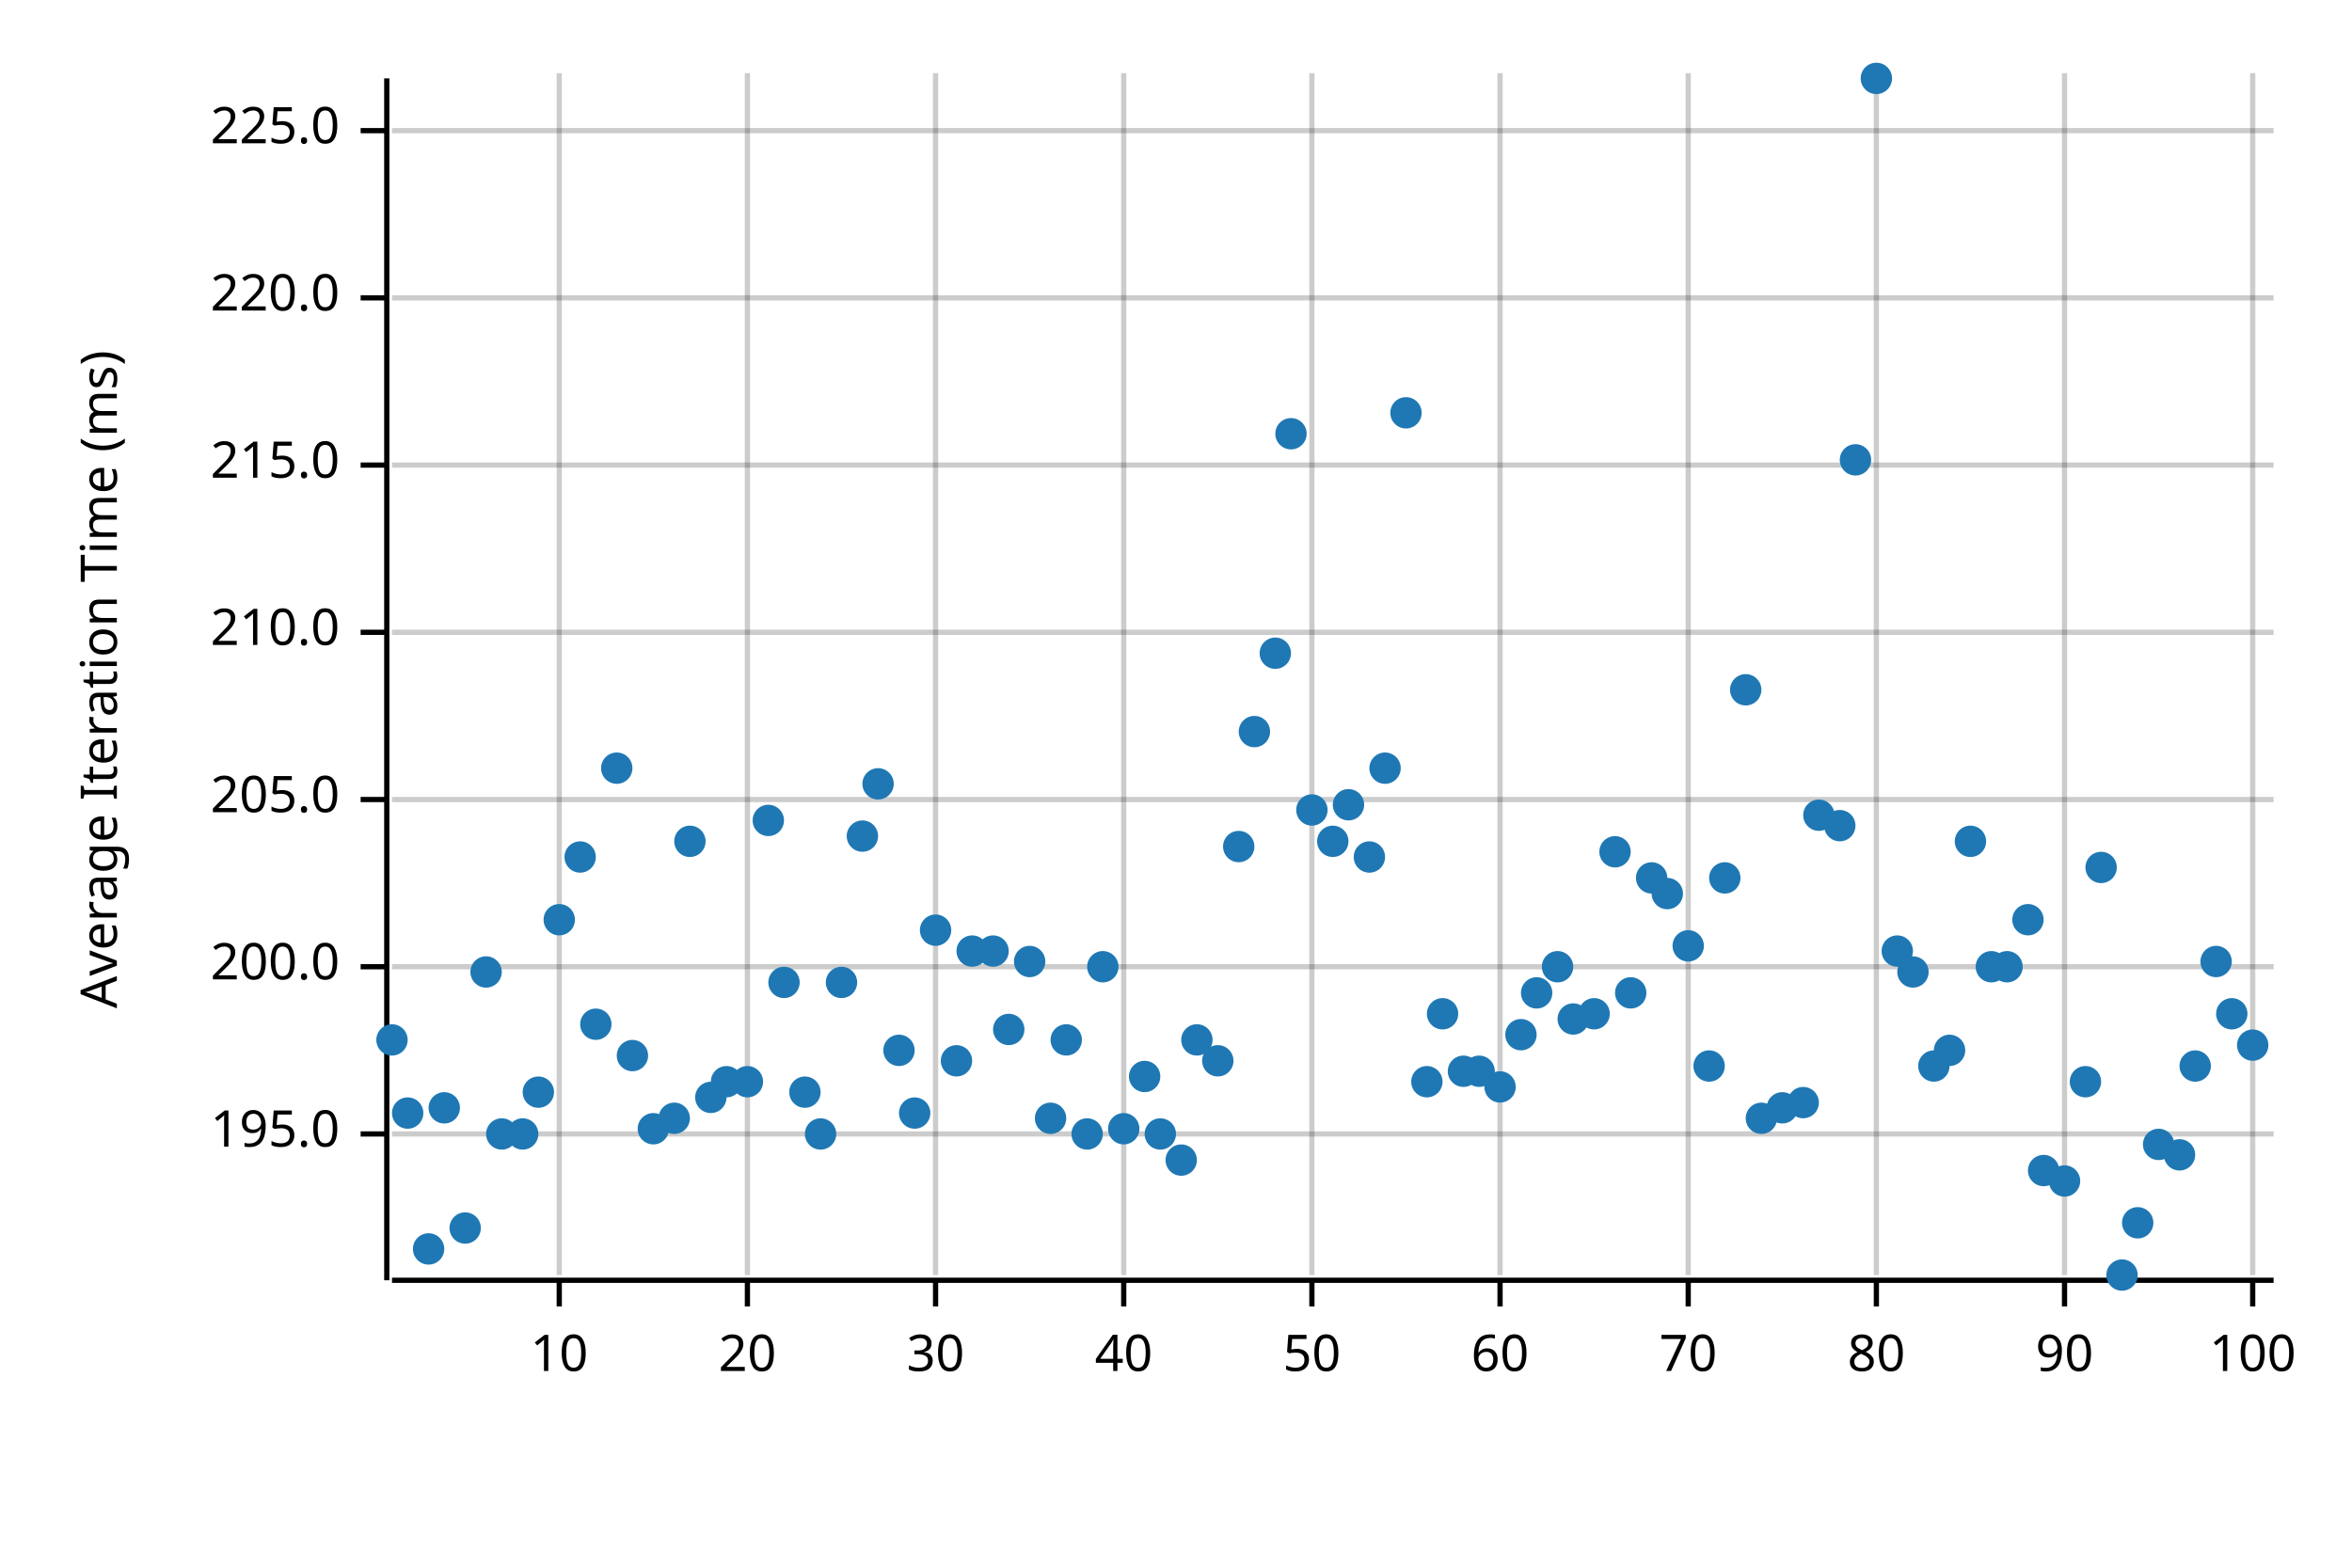
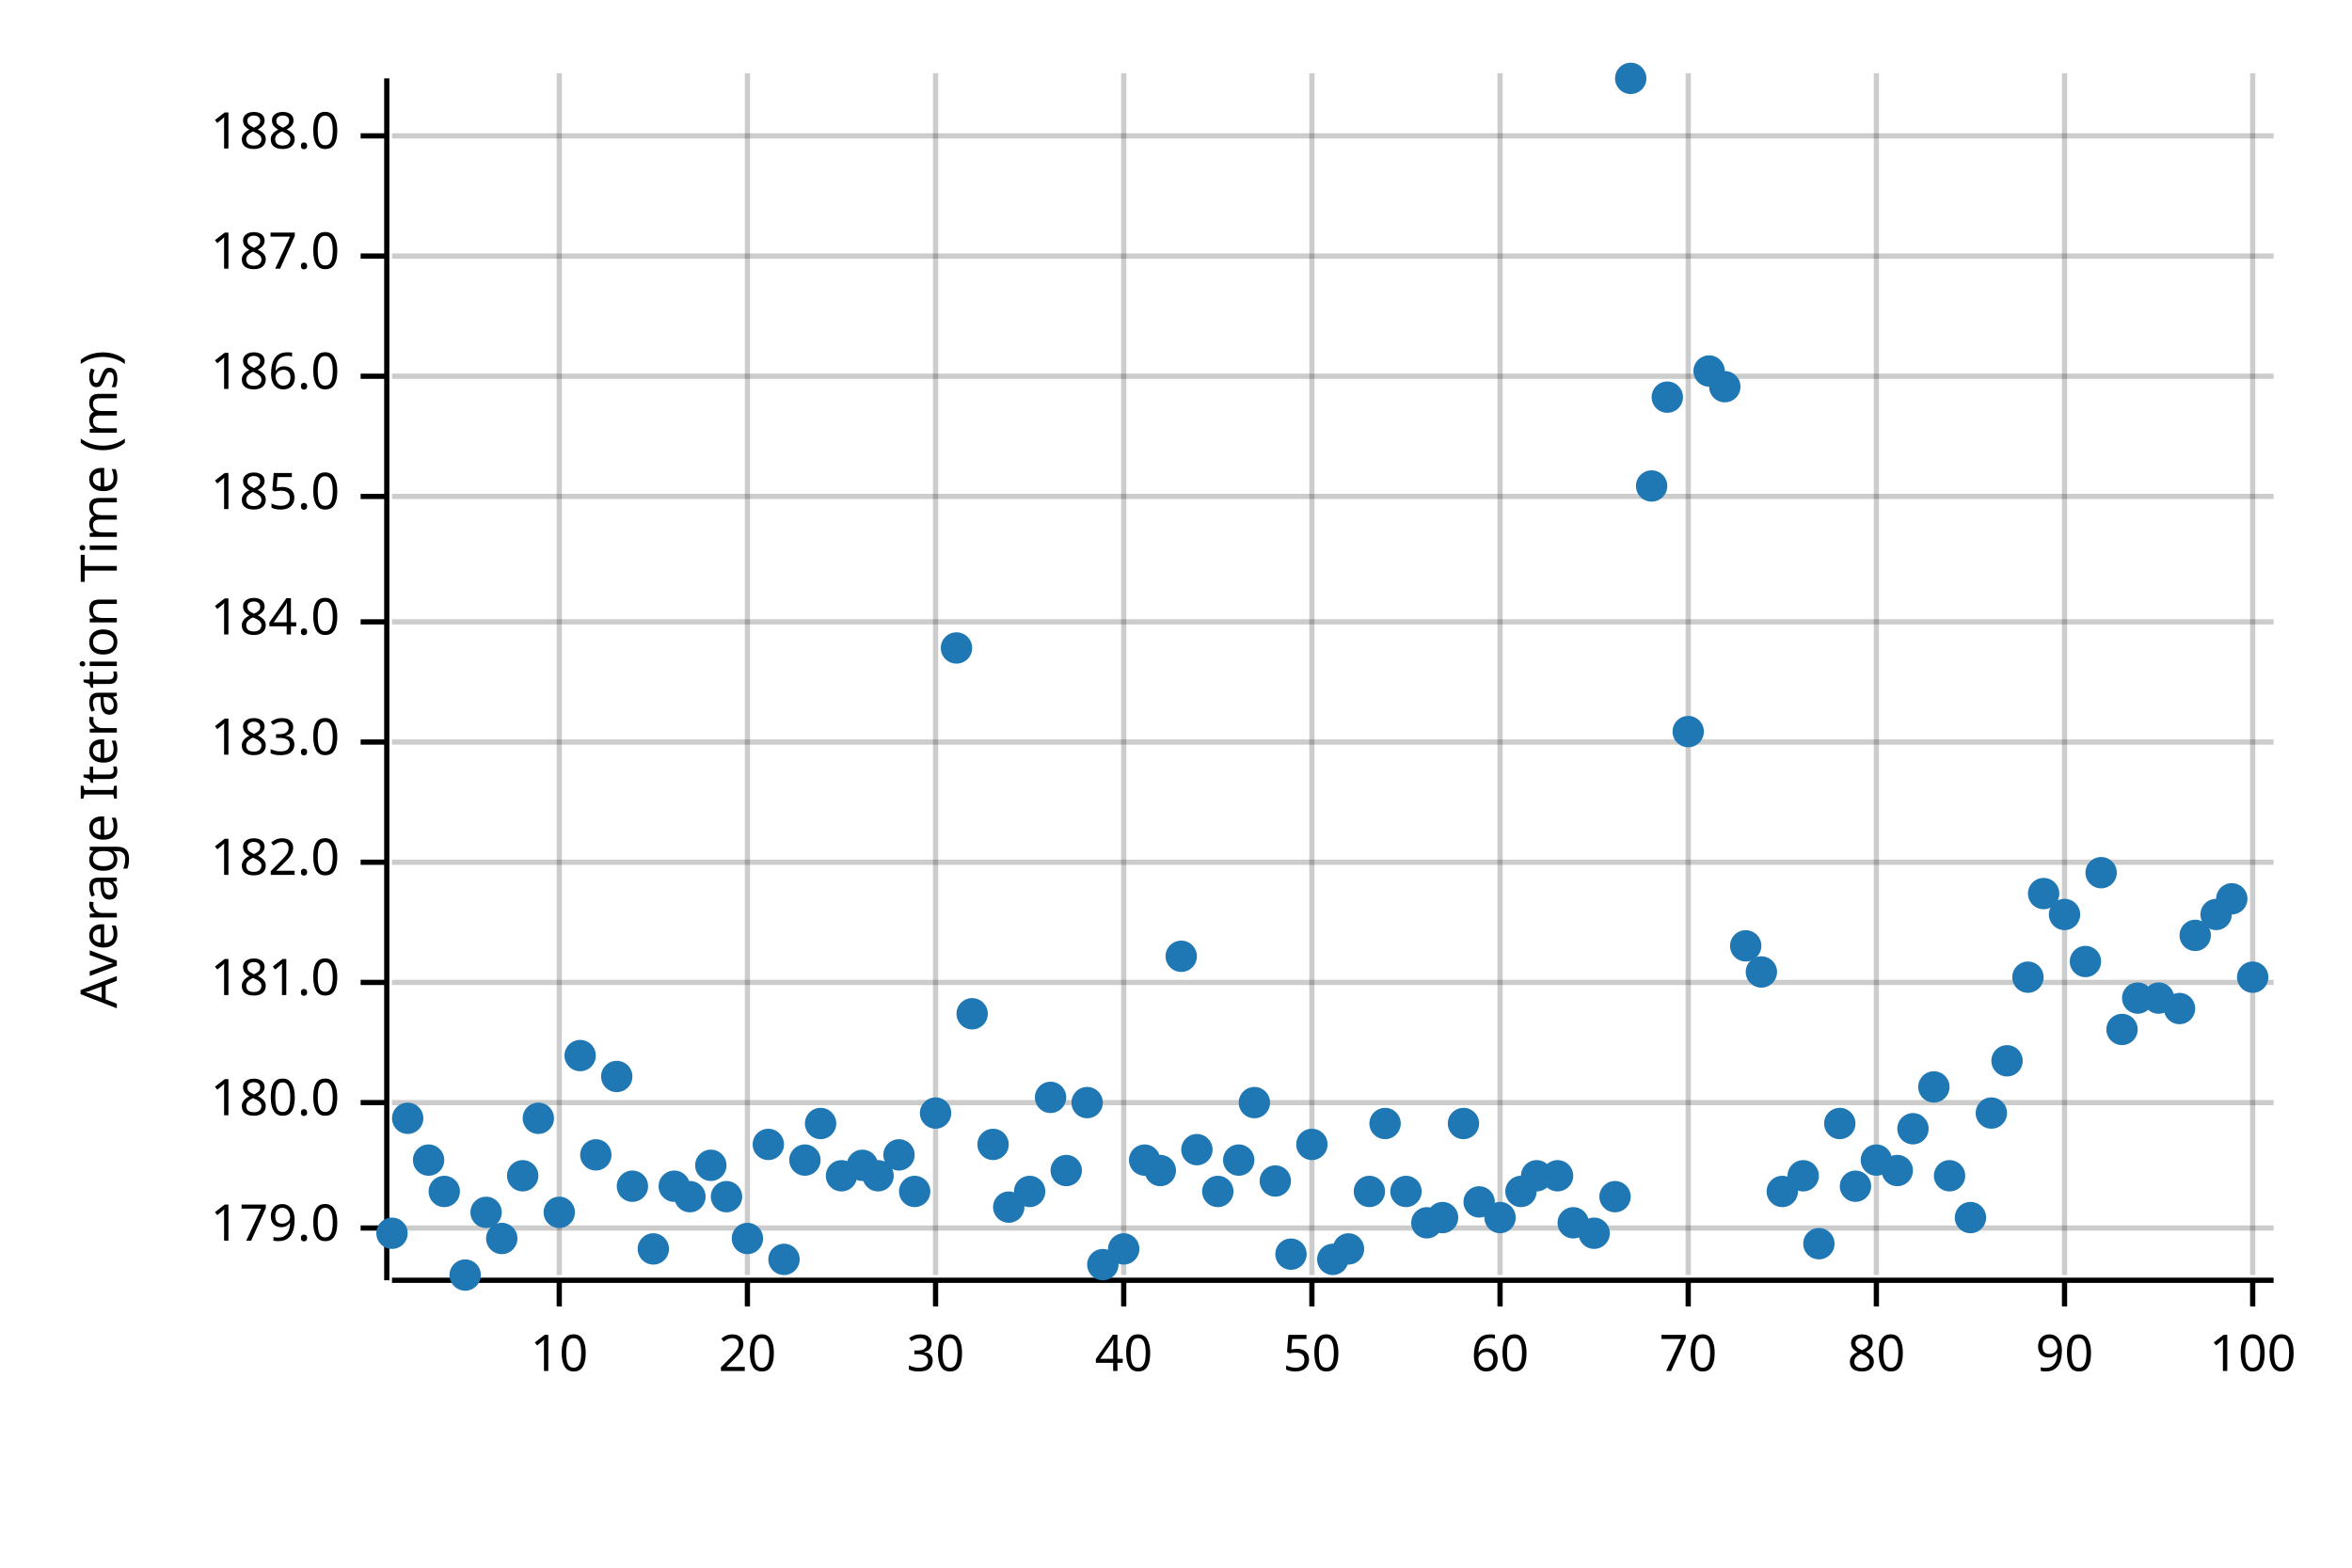
<svg xmlns="http://www.w3.org/2000/svg" width="450" height="300" viewBox="0 0 450 300">
  <text x="15" y="130" dy="0.76em" text-anchor="middle" font-family="sans-serif" font-size="9.677" opacity="1" fill="#000000" transform="rotate(270, 15, 130)">
Average Iteration Time (ms)
</text>
  <line opacity="0.2" stroke="#000000" stroke-width="1" x1="107" y1="244" x2="107" y2="14" />
  <line opacity="0.2" stroke="#000000" stroke-width="1" x1="143" y1="244" x2="143" y2="14" />
  <line opacity="0.2" stroke="#000000" stroke-width="1" x1="179" y1="244" x2="179" y2="14" />
  <line opacity="0.2" stroke="#000000" stroke-width="1" x1="215" y1="244" x2="215" y2="14" />
  <line opacity="0.2" stroke="#000000" stroke-width="1" x1="251" y1="244" x2="251" y2="14" />
  <line opacity="0.2" stroke="#000000" stroke-width="1" x1="287" y1="244" x2="287" y2="14" />
  <line opacity="0.2" stroke="#000000" stroke-width="1" x1="323" y1="244" x2="323" y2="14" />
  <line opacity="0.2" stroke="#000000" stroke-width="1" x1="359" y1="244" x2="359" y2="14" />
  <line opacity="0.2" stroke="#000000" stroke-width="1" x1="395" y1="244" x2="395" y2="14" />
  <line opacity="0.2" stroke="#000000" stroke-width="1" x1="431" y1="244" x2="431" y2="14" />
-   <line opacity="0.2" stroke="#000000" stroke-width="1" x1="75" y1="217" x2="435" y2="217" />
-   <line opacity="0.2" stroke="#000000" stroke-width="1" x1="75" y1="185" x2="435" y2="185" />
-   <line opacity="0.2" stroke="#000000" stroke-width="1" x1="75" y1="153" x2="435" y2="153" />
-   <line opacity="0.2" stroke="#000000" stroke-width="1" x1="75" y1="121" x2="435" y2="121" />
-   <line opacity="0.2" stroke="#000000" stroke-width="1" x1="75" y1="89" x2="435" y2="89" />
-   <line opacity="0.2" stroke="#000000" stroke-width="1" x1="75" y1="57" x2="435" y2="57" />
-   <line opacity="0.2" stroke="#000000" stroke-width="1" x1="75" y1="25" x2="435" y2="25" />
+   <line opacity="0.2" stroke="#000000" stroke-width="1" x1="75" y1="235" x2="435" y2="235" />
+   <line opacity="0.2" stroke="#000000" stroke-width="1" x1="75" y1="211" x2="435" y2="211" />
+   <line opacity="0.2" stroke="#000000" stroke-width="1" x1="75" y1="188" x2="435" y2="188" />
+   <line opacity="0.2" stroke="#000000" stroke-width="1" x1="75" y1="165" x2="435" y2="165" />
+   <line opacity="0.2" stroke="#000000" stroke-width="1" x1="75" y1="142" x2="435" y2="142" />
+   <line opacity="0.2" stroke="#000000" stroke-width="1" x1="75" y1="119" x2="435" y2="119" />
+   <line opacity="0.2" stroke="#000000" stroke-width="1" x1="75" y1="95" x2="435" y2="95" />
+   <line opacity="0.2" stroke="#000000" stroke-width="1" x1="75" y1="72" x2="435" y2="72" />
+   <line opacity="0.2" stroke="#000000" stroke-width="1" x1="75" y1="49" x2="435" y2="49" />
+   <line opacity="0.2" stroke="#000000" stroke-width="1" x1="75" y1="26" x2="435" y2="26" />
  <polyline fill="none" opacity="1" stroke="#000000" stroke-width="1" points="74,15 74,245 " />
-   <text x="65" y="217" dy="0.5ex" text-anchor="end" font-family="sans-serif" font-size="9.677" opacity="1" fill="#000000">
- 195.0
- </text>
-   <polyline fill="none" opacity="1" stroke="#000000" stroke-width="1" points="69,217 74,217 " />
-   <text x="65" y="185" dy="0.5ex" text-anchor="end" font-family="sans-serif" font-size="9.677" opacity="1" fill="#000000">
- 200.0
- </text>
-   <polyline fill="none" opacity="1" stroke="#000000" stroke-width="1" points="69,185 74,185 " />
-   <text x="65" y="153" dy="0.5ex" text-anchor="end" font-family="sans-serif" font-size="9.677" opacity="1" fill="#000000">
- 205.0
- </text>
-   <polyline fill="none" opacity="1" stroke="#000000" stroke-width="1" points="69,153 74,153 " />
-   <text x="65" y="121" dy="0.5ex" text-anchor="end" font-family="sans-serif" font-size="9.677" opacity="1" fill="#000000">
- 210.0
- </text>
-   <polyline fill="none" opacity="1" stroke="#000000" stroke-width="1" points="69,121 74,121 " />
-   <text x="65" y="89" dy="0.5ex" text-anchor="end" font-family="sans-serif" font-size="9.677" opacity="1" fill="#000000">
- 215.0
- </text>
-   <polyline fill="none" opacity="1" stroke="#000000" stroke-width="1" points="69,89 74,89 " />
-   <text x="65" y="57" dy="0.5ex" text-anchor="end" font-family="sans-serif" font-size="9.677" opacity="1" fill="#000000">
- 220.0
- </text>
-   <polyline fill="none" opacity="1" stroke="#000000" stroke-width="1" points="69,57 74,57 " />
-   <text x="65" y="25" dy="0.5ex" text-anchor="end" font-family="sans-serif" font-size="9.677" opacity="1" fill="#000000">
- 225.0
- </text>
-   <polyline fill="none" opacity="1" stroke="#000000" stroke-width="1" points="69,25 74,25 " />
+   <text x="65" y="235" dy="0.5ex" text-anchor="end" font-family="sans-serif" font-size="9.677" opacity="1" fill="#000000">
+ 179.0
+ </text>
+   <polyline fill="none" opacity="1" stroke="#000000" stroke-width="1" points="69,235 74,235 " />
+   <text x="65" y="211" dy="0.5ex" text-anchor="end" font-family="sans-serif" font-size="9.677" opacity="1" fill="#000000">
+ 180.0
+ </text>
+   <polyline fill="none" opacity="1" stroke="#000000" stroke-width="1" points="69,211 74,211 " />
+   <text x="65" y="188" dy="0.5ex" text-anchor="end" font-family="sans-serif" font-size="9.677" opacity="1" fill="#000000">
+ 181.0
+ </text>
+   <polyline fill="none" opacity="1" stroke="#000000" stroke-width="1" points="69,188 74,188 " />
+   <text x="65" y="165" dy="0.5ex" text-anchor="end" font-family="sans-serif" font-size="9.677" opacity="1" fill="#000000">
+ 182.0
+ </text>
+   <polyline fill="none" opacity="1" stroke="#000000" stroke-width="1" points="69,165 74,165 " />
+   <text x="65" y="142" dy="0.5ex" text-anchor="end" font-family="sans-serif" font-size="9.677" opacity="1" fill="#000000">
+ 183.0
+ </text>
+   <polyline fill="none" opacity="1" stroke="#000000" stroke-width="1" points="69,142 74,142 " />
+   <text x="65" y="119" dy="0.5ex" text-anchor="end" font-family="sans-serif" font-size="9.677" opacity="1" fill="#000000">
+ 184.0
+ </text>
+   <polyline fill="none" opacity="1" stroke="#000000" stroke-width="1" points="69,119 74,119 " />
+   <text x="65" y="95" dy="0.5ex" text-anchor="end" font-family="sans-serif" font-size="9.677" opacity="1" fill="#000000">
+ 185.0
+ </text>
+   <polyline fill="none" opacity="1" stroke="#000000" stroke-width="1" points="69,95 74,95 " />
+   <text x="65" y="72" dy="0.5ex" text-anchor="end" font-family="sans-serif" font-size="9.677" opacity="1" fill="#000000">
+ 186.0
+ </text>
+   <polyline fill="none" opacity="1" stroke="#000000" stroke-width="1" points="69,72 74,72 " />
+   <text x="65" y="49" dy="0.5ex" text-anchor="end" font-family="sans-serif" font-size="9.677" opacity="1" fill="#000000">
+ 187.0
+ </text>
+   <polyline fill="none" opacity="1" stroke="#000000" stroke-width="1" points="69,49 74,49 " />
+   <text x="65" y="26" dy="0.5ex" text-anchor="end" font-family="sans-serif" font-size="9.677" opacity="1" fill="#000000">
+ 188.0
+ </text>
+   <polyline fill="none" opacity="1" stroke="#000000" stroke-width="1" points="69,26 74,26 " />
  <polyline fill="none" opacity="1" stroke="#000000" stroke-width="1" points="75,245 435,245 " />
  <text x="107" y="255" dy="0.76em" text-anchor="middle" font-family="sans-serif" font-size="9.677" opacity="1" fill="#000000">
10
</text>
  <polyline fill="none" opacity="1" stroke="#000000" stroke-width="1" points="107,245 107,250 " />
  <text x="143" y="255" dy="0.76em" text-anchor="middle" font-family="sans-serif" font-size="9.677" opacity="1" fill="#000000">
20
</text>
  <polyline fill="none" opacity="1" stroke="#000000" stroke-width="1" points="143,245 143,250 " />
  <text x="179" y="255" dy="0.76em" text-anchor="middle" font-family="sans-serif" font-size="9.677" opacity="1" fill="#000000">
30
</text>
  <polyline fill="none" opacity="1" stroke="#000000" stroke-width="1" points="179,245 179,250 " />
  <text x="215" y="255" dy="0.76em" text-anchor="middle" font-family="sans-serif" font-size="9.677" opacity="1" fill="#000000">
40
</text>
  <polyline fill="none" opacity="1" stroke="#000000" stroke-width="1" points="215,245 215,250 " />
  <text x="251" y="255" dy="0.76em" text-anchor="middle" font-family="sans-serif" font-size="9.677" opacity="1" fill="#000000">
50
</text>
  <polyline fill="none" opacity="1" stroke="#000000" stroke-width="1" points="251,245 251,250 " />
  <text x="287" y="255" dy="0.76em" text-anchor="middle" font-family="sans-serif" font-size="9.677" opacity="1" fill="#000000">
60
</text>
  <polyline fill="none" opacity="1" stroke="#000000" stroke-width="1" points="287,245 287,250 " />
  <text x="323" y="255" dy="0.76em" text-anchor="middle" font-family="sans-serif" font-size="9.677" opacity="1" fill="#000000">
70
</text>
  <polyline fill="none" opacity="1" stroke="#000000" stroke-width="1" points="323,245 323,250 " />
  <text x="359" y="255" dy="0.76em" text-anchor="middle" font-family="sans-serif" font-size="9.677" opacity="1" fill="#000000">
80
</text>
  <polyline fill="none" opacity="1" stroke="#000000" stroke-width="1" points="359,245 359,250 " />
  <text x="395" y="255" dy="0.76em" text-anchor="middle" font-family="sans-serif" font-size="9.677" opacity="1" fill="#000000">
90
</text>
  <polyline fill="none" opacity="1" stroke="#000000" stroke-width="1" points="395,245 395,250 " />
  <text x="431" y="255" dy="0.76em" text-anchor="middle" font-family="sans-serif" font-size="9.677" opacity="1" fill="#000000">
100
</text>
  <polyline fill="none" opacity="1" stroke="#000000" stroke-width="1" points="431,245 431,250 " />
-   <circle cx="75" cy="199" r="3" opacity="1" fill="#1F78B4" stroke="none" stroke-width="1" />
-   <circle cx="78" cy="213" r="3" opacity="1" fill="#1F78B4" stroke="none" stroke-width="1" />
-   <circle cx="82" cy="239" r="3" opacity="1" fill="#1F78B4" stroke="none" stroke-width="1" />
-   <circle cx="85" cy="212" r="3" opacity="1" fill="#1F78B4" stroke="none" stroke-width="1" />
-   <circle cx="89" cy="235" r="3" opacity="1" fill="#1F78B4" stroke="none" stroke-width="1" />
-   <circle cx="93" cy="186" r="3" opacity="1" fill="#1F78B4" stroke="none" stroke-width="1" />
-   <circle cx="96" cy="217" r="3" opacity="1" fill="#1F78B4" stroke="none" stroke-width="1" />
-   <circle cx="100" cy="217" r="3" opacity="1" fill="#1F78B4" stroke="none" stroke-width="1" />
-   <circle cx="103" cy="209" r="3" opacity="1" fill="#1F78B4" stroke="none" stroke-width="1" />
-   <circle cx="107" cy="176" r="3" opacity="1" fill="#1F78B4" stroke="none" stroke-width="1" />
-   <circle cx="111" cy="164" r="3" opacity="1" fill="#1F78B4" stroke="none" stroke-width="1" />
-   <circle cx="114" cy="196" r="3" opacity="1" fill="#1F78B4" stroke="none" stroke-width="1" />
-   <circle cx="118" cy="147" r="3" opacity="1" fill="#1F78B4" stroke="none" stroke-width="1" />
-   <circle cx="121" cy="202" r="3" opacity="1" fill="#1F78B4" stroke="none" stroke-width="1" />
-   <circle cx="125" cy="216" r="3" opacity="1" fill="#1F78B4" stroke="none" stroke-width="1" />
-   <circle cx="129" cy="214" r="3" opacity="1" fill="#1F78B4" stroke="none" stroke-width="1" />
-   <circle cx="132" cy="161" r="3" opacity="1" fill="#1F78B4" stroke="none" stroke-width="1" />
-   <circle cx="136" cy="210" r="3" opacity="1" fill="#1F78B4" stroke="none" stroke-width="1" />
-   <circle cx="139" cy="207" r="3" opacity="1" fill="#1F78B4" stroke="none" stroke-width="1" />
-   <circle cx="143" cy="207" r="3" opacity="1" fill="#1F78B4" stroke="none" stroke-width="1" />
-   <circle cx="147" cy="157" r="3" opacity="1" fill="#1F78B4" stroke="none" stroke-width="1" />
-   <circle cx="150" cy="188" r="3" opacity="1" fill="#1F78B4" stroke="none" stroke-width="1" />
-   <circle cx="154" cy="209" r="3" opacity="1" fill="#1F78B4" stroke="none" stroke-width="1" />
-   <circle cx="157" cy="217" r="3" opacity="1" fill="#1F78B4" stroke="none" stroke-width="1" />
-   <circle cx="161" cy="188" r="3" opacity="1" fill="#1F78B4" stroke="none" stroke-width="1" />
-   <circle cx="165" cy="160" r="3" opacity="1" fill="#1F78B4" stroke="none" stroke-width="1" />
-   <circle cx="168" cy="150" r="3" opacity="1" fill="#1F78B4" stroke="none" stroke-width="1" />
-   <circle cx="172" cy="201" r="3" opacity="1" fill="#1F78B4" stroke="none" stroke-width="1" />
-   <circle cx="175" cy="213" r="3" opacity="1" fill="#1F78B4" stroke="none" stroke-width="1" />
-   <circle cx="179" cy="178" r="3" opacity="1" fill="#1F78B4" stroke="none" stroke-width="1" />
-   <circle cx="183" cy="203" r="3" opacity="1" fill="#1F78B4" stroke="none" stroke-width="1" />
-   <circle cx="186" cy="182" r="3" opacity="1" fill="#1F78B4" stroke="none" stroke-width="1" />
-   <circle cx="190" cy="182" r="3" opacity="1" fill="#1F78B4" stroke="none" stroke-width="1" />
-   <circle cx="193" cy="197" r="3" opacity="1" fill="#1F78B4" stroke="none" stroke-width="1" />
-   <circle cx="197" cy="184" r="3" opacity="1" fill="#1F78B4" stroke="none" stroke-width="1" />
-   <circle cx="201" cy="214" r="3" opacity="1" fill="#1F78B4" stroke="none" stroke-width="1" />
-   <circle cx="204" cy="199" r="3" opacity="1" fill="#1F78B4" stroke="none" stroke-width="1" />
-   <circle cx="208" cy="217" r="3" opacity="1" fill="#1F78B4" stroke="none" stroke-width="1" />
-   <circle cx="211" cy="185" r="3" opacity="1" fill="#1F78B4" stroke="none" stroke-width="1" />
-   <circle cx="215" cy="216" r="3" opacity="1" fill="#1F78B4" stroke="none" stroke-width="1" />
-   <circle cx="219" cy="206" r="3" opacity="1" fill="#1F78B4" stroke="none" stroke-width="1" />
-   <circle cx="222" cy="217" r="3" opacity="1" fill="#1F78B4" stroke="none" stroke-width="1" />
-   <circle cx="226" cy="222" r="3" opacity="1" fill="#1F78B4" stroke="none" stroke-width="1" />
-   <circle cx="229" cy="199" r="3" opacity="1" fill="#1F78B4" stroke="none" stroke-width="1" />
-   <circle cx="233" cy="203" r="3" opacity="1" fill="#1F78B4" stroke="none" stroke-width="1" />
-   <circle cx="237" cy="162" r="3" opacity="1" fill="#1F78B4" stroke="none" stroke-width="1" />
-   <circle cx="240" cy="140" r="3" opacity="1" fill="#1F78B4" stroke="none" stroke-width="1" />
-   <circle cx="244" cy="125" r="3" opacity="1" fill="#1F78B4" stroke="none" stroke-width="1" />
-   <circle cx="247" cy="83" r="3" opacity="1" fill="#1F78B4" stroke="none" stroke-width="1" />
-   <circle cx="251" cy="155" r="3" opacity="1" fill="#1F78B4" stroke="none" stroke-width="1" />
-   <circle cx="255" cy="161" r="3" opacity="1" fill="#1F78B4" stroke="none" stroke-width="1" />
-   <circle cx="258" cy="154" r="3" opacity="1" fill="#1F78B4" stroke="none" stroke-width="1" />
-   <circle cx="262" cy="164" r="3" opacity="1" fill="#1F78B4" stroke="none" stroke-width="1" />
-   <circle cx="265" cy="147" r="3" opacity="1" fill="#1F78B4" stroke="none" stroke-width="1" />
-   <circle cx="269" cy="79" r="3" opacity="1" fill="#1F78B4" stroke="none" stroke-width="1" />
-   <circle cx="273" cy="207" r="3" opacity="1" fill="#1F78B4" stroke="none" stroke-width="1" />
-   <circle cx="276" cy="194" r="3" opacity="1" fill="#1F78B4" stroke="none" stroke-width="1" />
-   <circle cx="280" cy="205" r="3" opacity="1" fill="#1F78B4" stroke="none" stroke-width="1" />
-   <circle cx="283" cy="205" r="3" opacity="1" fill="#1F78B4" stroke="none" stroke-width="1" />
-   <circle cx="287" cy="208" r="3" opacity="1" fill="#1F78B4" stroke="none" stroke-width="1" />
-   <circle cx="291" cy="198" r="3" opacity="1" fill="#1F78B4" stroke="none" stroke-width="1" />
-   <circle cx="294" cy="190" r="3" opacity="1" fill="#1F78B4" stroke="none" stroke-width="1" />
-   <circle cx="298" cy="185" r="3" opacity="1" fill="#1F78B4" stroke="none" stroke-width="1" />
-   <circle cx="301" cy="195" r="3" opacity="1" fill="#1F78B4" stroke="none" stroke-width="1" />
-   <circle cx="305" cy="194" r="3" opacity="1" fill="#1F78B4" stroke="none" stroke-width="1" />
-   <circle cx="309" cy="163" r="3" opacity="1" fill="#1F78B4" stroke="none" stroke-width="1" />
-   <circle cx="312" cy="190" r="3" opacity="1" fill="#1F78B4" stroke="none" stroke-width="1" />
-   <circle cx="316" cy="168" r="3" opacity="1" fill="#1F78B4" stroke="none" stroke-width="1" />
-   <circle cx="319" cy="171" r="3" opacity="1" fill="#1F78B4" stroke="none" stroke-width="1" />
-   <circle cx="323" cy="181" r="3" opacity="1" fill="#1F78B4" stroke="none" stroke-width="1" />
-   <circle cx="327" cy="204" r="3" opacity="1" fill="#1F78B4" stroke="none" stroke-width="1" />
-   <circle cx="330" cy="168" r="3" opacity="1" fill="#1F78B4" stroke="none" stroke-width="1" />
-   <circle cx="334" cy="132" r="3" opacity="1" fill="#1F78B4" stroke="none" stroke-width="1" />
-   <circle cx="337" cy="214" r="3" opacity="1" fill="#1F78B4" stroke="none" stroke-width="1" />
-   <circle cx="341" cy="212" r="3" opacity="1" fill="#1F78B4" stroke="none" stroke-width="1" />
-   <circle cx="345" cy="211" r="3" opacity="1" fill="#1F78B4" stroke="none" stroke-width="1" />
-   <circle cx="348" cy="156" r="3" opacity="1" fill="#1F78B4" stroke="none" stroke-width="1" />
-   <circle cx="352" cy="158" r="3" opacity="1" fill="#1F78B4" stroke="none" stroke-width="1" />
-   <circle cx="355" cy="88" r="3" opacity="1" fill="#1F78B4" stroke="none" stroke-width="1" />
-   <circle cx="359" cy="15" r="3" opacity="1" fill="#1F78B4" stroke="none" stroke-width="1" />
-   <circle cx="363" cy="182" r="3" opacity="1" fill="#1F78B4" stroke="none" stroke-width="1" />
-   <circle cx="366" cy="186" r="3" opacity="1" fill="#1F78B4" stroke="none" stroke-width="1" />
-   <circle cx="370" cy="204" r="3" opacity="1" fill="#1F78B4" stroke="none" stroke-width="1" />
-   <circle cx="373" cy="201" r="3" opacity="1" fill="#1F78B4" stroke="none" stroke-width="1" />
-   <circle cx="377" cy="161" r="3" opacity="1" fill="#1F78B4" stroke="none" stroke-width="1" />
-   <circle cx="381" cy="185" r="3" opacity="1" fill="#1F78B4" stroke="none" stroke-width="1" />
-   <circle cx="384" cy="185" r="3" opacity="1" fill="#1F78B4" stroke="none" stroke-width="1" />
-   <circle cx="388" cy="176" r="3" opacity="1" fill="#1F78B4" stroke="none" stroke-width="1" />
-   <circle cx="391" cy="224" r="3" opacity="1" fill="#1F78B4" stroke="none" stroke-width="1" />
-   <circle cx="395" cy="226" r="3" opacity="1" fill="#1F78B4" stroke="none" stroke-width="1" />
-   <circle cx="399" cy="207" r="3" opacity="1" fill="#1F78B4" stroke="none" stroke-width="1" />
-   <circle cx="402" cy="166" r="3" opacity="1" fill="#1F78B4" stroke="none" stroke-width="1" />
-   <circle cx="406" cy="244" r="3" opacity="1" fill="#1F78B4" stroke="none" stroke-width="1" />
-   <circle cx="409" cy="234" r="3" opacity="1" fill="#1F78B4" stroke="none" stroke-width="1" />
-   <circle cx="413" cy="219" r="3" opacity="1" fill="#1F78B4" stroke="none" stroke-width="1" />
-   <circle cx="417" cy="221" r="3" opacity="1" fill="#1F78B4" stroke="none" stroke-width="1" />
-   <circle cx="420" cy="204" r="3" opacity="1" fill="#1F78B4" stroke="none" stroke-width="1" />
-   <circle cx="424" cy="184" r="3" opacity="1" fill="#1F78B4" stroke="none" stroke-width="1" />
-   <circle cx="427" cy="194" r="3" opacity="1" fill="#1F78B4" stroke="none" stroke-width="1" />
-   <circle cx="431" cy="200" r="3" opacity="1" fill="#1F78B4" stroke="none" stroke-width="1" />
+   <circle cx="75" cy="236" r="3" opacity="1" fill="#1F78B4" stroke="none" stroke-width="1" />
+   <circle cx="78" cy="214" r="3" opacity="1" fill="#1F78B4" stroke="none" stroke-width="1" />
+   <circle cx="82" cy="222" r="3" opacity="1" fill="#1F78B4" stroke="none" stroke-width="1" />
+   <circle cx="85" cy="228" r="3" opacity="1" fill="#1F78B4" stroke="none" stroke-width="1" />
+   <circle cx="89" cy="244" r="3" opacity="1" fill="#1F78B4" stroke="none" stroke-width="1" />
+   <circle cx="93" cy="232" r="3" opacity="1" fill="#1F78B4" stroke="none" stroke-width="1" />
+   <circle cx="96" cy="237" r="3" opacity="1" fill="#1F78B4" stroke="none" stroke-width="1" />
+   <circle cx="100" cy="225" r="3" opacity="1" fill="#1F78B4" stroke="none" stroke-width="1" />
+   <circle cx="103" cy="214" r="3" opacity="1" fill="#1F78B4" stroke="none" stroke-width="1" />
+   <circle cx="107" cy="232" r="3" opacity="1" fill="#1F78B4" stroke="none" stroke-width="1" />
+   <circle cx="111" cy="202" r="3" opacity="1" fill="#1F78B4" stroke="none" stroke-width="1" />
+   <circle cx="114" cy="221" r="3" opacity="1" fill="#1F78B4" stroke="none" stroke-width="1" />
+   <circle cx="118" cy="206" r="3" opacity="1" fill="#1F78B4" stroke="none" stroke-width="1" />
+   <circle cx="121" cy="227" r="3" opacity="1" fill="#1F78B4" stroke="none" stroke-width="1" />
+   <circle cx="125" cy="239" r="3" opacity="1" fill="#1F78B4" stroke="none" stroke-width="1" />
+   <circle cx="129" cy="227" r="3" opacity="1" fill="#1F78B4" stroke="none" stroke-width="1" />
+   <circle cx="132" cy="229" r="3" opacity="1" fill="#1F78B4" stroke="none" stroke-width="1" />
+   <circle cx="136" cy="223" r="3" opacity="1" fill="#1F78B4" stroke="none" stroke-width="1" />
+   <circle cx="139" cy="229" r="3" opacity="1" fill="#1F78B4" stroke="none" stroke-width="1" />
+   <circle cx="143" cy="237" r="3" opacity="1" fill="#1F78B4" stroke="none" stroke-width="1" />
+   <circle cx="147" cy="219" r="3" opacity="1" fill="#1F78B4" stroke="none" stroke-width="1" />
+   <circle cx="150" cy="241" r="3" opacity="1" fill="#1F78B4" stroke="none" stroke-width="1" />
+   <circle cx="154" cy="222" r="3" opacity="1" fill="#1F78B4" stroke="none" stroke-width="1" />
+   <circle cx="157" cy="215" r="3" opacity="1" fill="#1F78B4" stroke="none" stroke-width="1" />
+   <circle cx="161" cy="225" r="3" opacity="1" fill="#1F78B4" stroke="none" stroke-width="1" />
+   <circle cx="165" cy="223" r="3" opacity="1" fill="#1F78B4" stroke="none" stroke-width="1" />
+   <circle cx="168" cy="225" r="3" opacity="1" fill="#1F78B4" stroke="none" stroke-width="1" />
+   <circle cx="172" cy="221" r="3" opacity="1" fill="#1F78B4" stroke="none" stroke-width="1" />
+   <circle cx="175" cy="228" r="3" opacity="1" fill="#1F78B4" stroke="none" stroke-width="1" />
+   <circle cx="179" cy="213" r="3" opacity="1" fill="#1F78B4" stroke="none" stroke-width="1" />
+   <circle cx="183" cy="124" r="3" opacity="1" fill="#1F78B4" stroke="none" stroke-width="1" />
+   <circle cx="186" cy="194" r="3" opacity="1" fill="#1F78B4" stroke="none" stroke-width="1" />
+   <circle cx="190" cy="219" r="3" opacity="1" fill="#1F78B4" stroke="none" stroke-width="1" />
+   <circle cx="193" cy="231" r="3" opacity="1" fill="#1F78B4" stroke="none" stroke-width="1" />
+   <circle cx="197" cy="228" r="3" opacity="1" fill="#1F78B4" stroke="none" stroke-width="1" />
+   <circle cx="201" cy="210" r="3" opacity="1" fill="#1F78B4" stroke="none" stroke-width="1" />
+   <circle cx="204" cy="224" r="3" opacity="1" fill="#1F78B4" stroke="none" stroke-width="1" />
+   <circle cx="208" cy="211" r="3" opacity="1" fill="#1F78B4" stroke="none" stroke-width="1" />
+   <circle cx="211" cy="242" r="3" opacity="1" fill="#1F78B4" stroke="none" stroke-width="1" />
+   <circle cx="215" cy="239" r="3" opacity="1" fill="#1F78B4" stroke="none" stroke-width="1" />
+   <circle cx="219" cy="222" r="3" opacity="1" fill="#1F78B4" stroke="none" stroke-width="1" />
+   <circle cx="222" cy="224" r="3" opacity="1" fill="#1F78B4" stroke="none" stroke-width="1" />
+   <circle cx="226" cy="183" r="3" opacity="1" fill="#1F78B4" stroke="none" stroke-width="1" />
+   <circle cx="229" cy="220" r="3" opacity="1" fill="#1F78B4" stroke="none" stroke-width="1" />
+   <circle cx="233" cy="228" r="3" opacity="1" fill="#1F78B4" stroke="none" stroke-width="1" />
+   <circle cx="237" cy="222" r="3" opacity="1" fill="#1F78B4" stroke="none" stroke-width="1" />
+   <circle cx="240" cy="211" r="3" opacity="1" fill="#1F78B4" stroke="none" stroke-width="1" />
+   <circle cx="244" cy="226" r="3" opacity="1" fill="#1F78B4" stroke="none" stroke-width="1" />
+   <circle cx="247" cy="240" r="3" opacity="1" fill="#1F78B4" stroke="none" stroke-width="1" />
+   <circle cx="251" cy="219" r="3" opacity="1" fill="#1F78B4" stroke="none" stroke-width="1" />
+   <circle cx="255" cy="241" r="3" opacity="1" fill="#1F78B4" stroke="none" stroke-width="1" />
+   <circle cx="258" cy="239" r="3" opacity="1" fill="#1F78B4" stroke="none" stroke-width="1" />
+   <circle cx="262" cy="228" r="3" opacity="1" fill="#1F78B4" stroke="none" stroke-width="1" />
+   <circle cx="265" cy="215" r="3" opacity="1" fill="#1F78B4" stroke="none" stroke-width="1" />
+   <circle cx="269" cy="228" r="3" opacity="1" fill="#1F78B4" stroke="none" stroke-width="1" />
+   <circle cx="273" cy="234" r="3" opacity="1" fill="#1F78B4" stroke="none" stroke-width="1" />
+   <circle cx="276" cy="233" r="3" opacity="1" fill="#1F78B4" stroke="none" stroke-width="1" />
+   <circle cx="280" cy="215" r="3" opacity="1" fill="#1F78B4" stroke="none" stroke-width="1" />
+   <circle cx="283" cy="230" r="3" opacity="1" fill="#1F78B4" stroke="none" stroke-width="1" />
+   <circle cx="287" cy="233" r="3" opacity="1" fill="#1F78B4" stroke="none" stroke-width="1" />
+   <circle cx="291" cy="228" r="3" opacity="1" fill="#1F78B4" stroke="none" stroke-width="1" />
+   <circle cx="294" cy="225" r="3" opacity="1" fill="#1F78B4" stroke="none" stroke-width="1" />
+   <circle cx="298" cy="225" r="3" opacity="1" fill="#1F78B4" stroke="none" stroke-width="1" />
+   <circle cx="301" cy="234" r="3" opacity="1" fill="#1F78B4" stroke="none" stroke-width="1" />
+   <circle cx="305" cy="236" r="3" opacity="1" fill="#1F78B4" stroke="none" stroke-width="1" />
+   <circle cx="309" cy="229" r="3" opacity="1" fill="#1F78B4" stroke="none" stroke-width="1" />
+   <circle cx="312" cy="15" r="3" opacity="1" fill="#1F78B4" stroke="none" stroke-width="1" />
+   <circle cx="316" cy="93" r="3" opacity="1" fill="#1F78B4" stroke="none" stroke-width="1" />
+   <circle cx="319" cy="76" r="3" opacity="1" fill="#1F78B4" stroke="none" stroke-width="1" />
+   <circle cx="323" cy="140" r="3" opacity="1" fill="#1F78B4" stroke="none" stroke-width="1" />
+   <circle cx="327" cy="71" r="3" opacity="1" fill="#1F78B4" stroke="none" stroke-width="1" />
+   <circle cx="330" cy="74" r="3" opacity="1" fill="#1F78B4" stroke="none" stroke-width="1" />
+   <circle cx="334" cy="181" r="3" opacity="1" fill="#1F78B4" stroke="none" stroke-width="1" />
+   <circle cx="337" cy="186" r="3" opacity="1" fill="#1F78B4" stroke="none" stroke-width="1" />
+   <circle cx="341" cy="228" r="3" opacity="1" fill="#1F78B4" stroke="none" stroke-width="1" />
+   <circle cx="345" cy="225" r="3" opacity="1" fill="#1F78B4" stroke="none" stroke-width="1" />
+   <circle cx="348" cy="238" r="3" opacity="1" fill="#1F78B4" stroke="none" stroke-width="1" />
+   <circle cx="352" cy="215" r="3" opacity="1" fill="#1F78B4" stroke="none" stroke-width="1" />
+   <circle cx="355" cy="227" r="3" opacity="1" fill="#1F78B4" stroke="none" stroke-width="1" />
+   <circle cx="359" cy="222" r="3" opacity="1" fill="#1F78B4" stroke="none" stroke-width="1" />
+   <circle cx="363" cy="224" r="3" opacity="1" fill="#1F78B4" stroke="none" stroke-width="1" />
+   <circle cx="366" cy="216" r="3" opacity="1" fill="#1F78B4" stroke="none" stroke-width="1" />
+   <circle cx="370" cy="208" r="3" opacity="1" fill="#1F78B4" stroke="none" stroke-width="1" />
+   <circle cx="373" cy="225" r="3" opacity="1" fill="#1F78B4" stroke="none" stroke-width="1" />
+   <circle cx="377" cy="233" r="3" opacity="1" fill="#1F78B4" stroke="none" stroke-width="1" />
+   <circle cx="381" cy="213" r="3" opacity="1" fill="#1F78B4" stroke="none" stroke-width="1" />
+   <circle cx="384" cy="203" r="3" opacity="1" fill="#1F78B4" stroke="none" stroke-width="1" />
+   <circle cx="388" cy="187" r="3" opacity="1" fill="#1F78B4" stroke="none" stroke-width="1" />
+   <circle cx="391" cy="171" r="3" opacity="1" fill="#1F78B4" stroke="none" stroke-width="1" />
+   <circle cx="395" cy="175" r="3" opacity="1" fill="#1F78B4" stroke="none" stroke-width="1" />
+   <circle cx="399" cy="184" r="3" opacity="1" fill="#1F78B4" stroke="none" stroke-width="1" />
+   <circle cx="402" cy="167" r="3" opacity="1" fill="#1F78B4" stroke="none" stroke-width="1" />
+   <circle cx="406" cy="197" r="3" opacity="1" fill="#1F78B4" stroke="none" stroke-width="1" />
+   <circle cx="409" cy="191" r="3" opacity="1" fill="#1F78B4" stroke="none" stroke-width="1" />
+   <circle cx="413" cy="191" r="3" opacity="1" fill="#1F78B4" stroke="none" stroke-width="1" />
+   <circle cx="417" cy="193" r="3" opacity="1" fill="#1F78B4" stroke="none" stroke-width="1" />
+   <circle cx="420" cy="179" r="3" opacity="1" fill="#1F78B4" stroke="none" stroke-width="1" />
+   <circle cx="424" cy="175" r="3" opacity="1" fill="#1F78B4" stroke="none" stroke-width="1" />
+   <circle cx="427" cy="172" r="3" opacity="1" fill="#1F78B4" stroke="none" stroke-width="1" />
+   <circle cx="431" cy="187" r="3" opacity="1" fill="#1F78B4" stroke="none" stroke-width="1" />
</svg>
